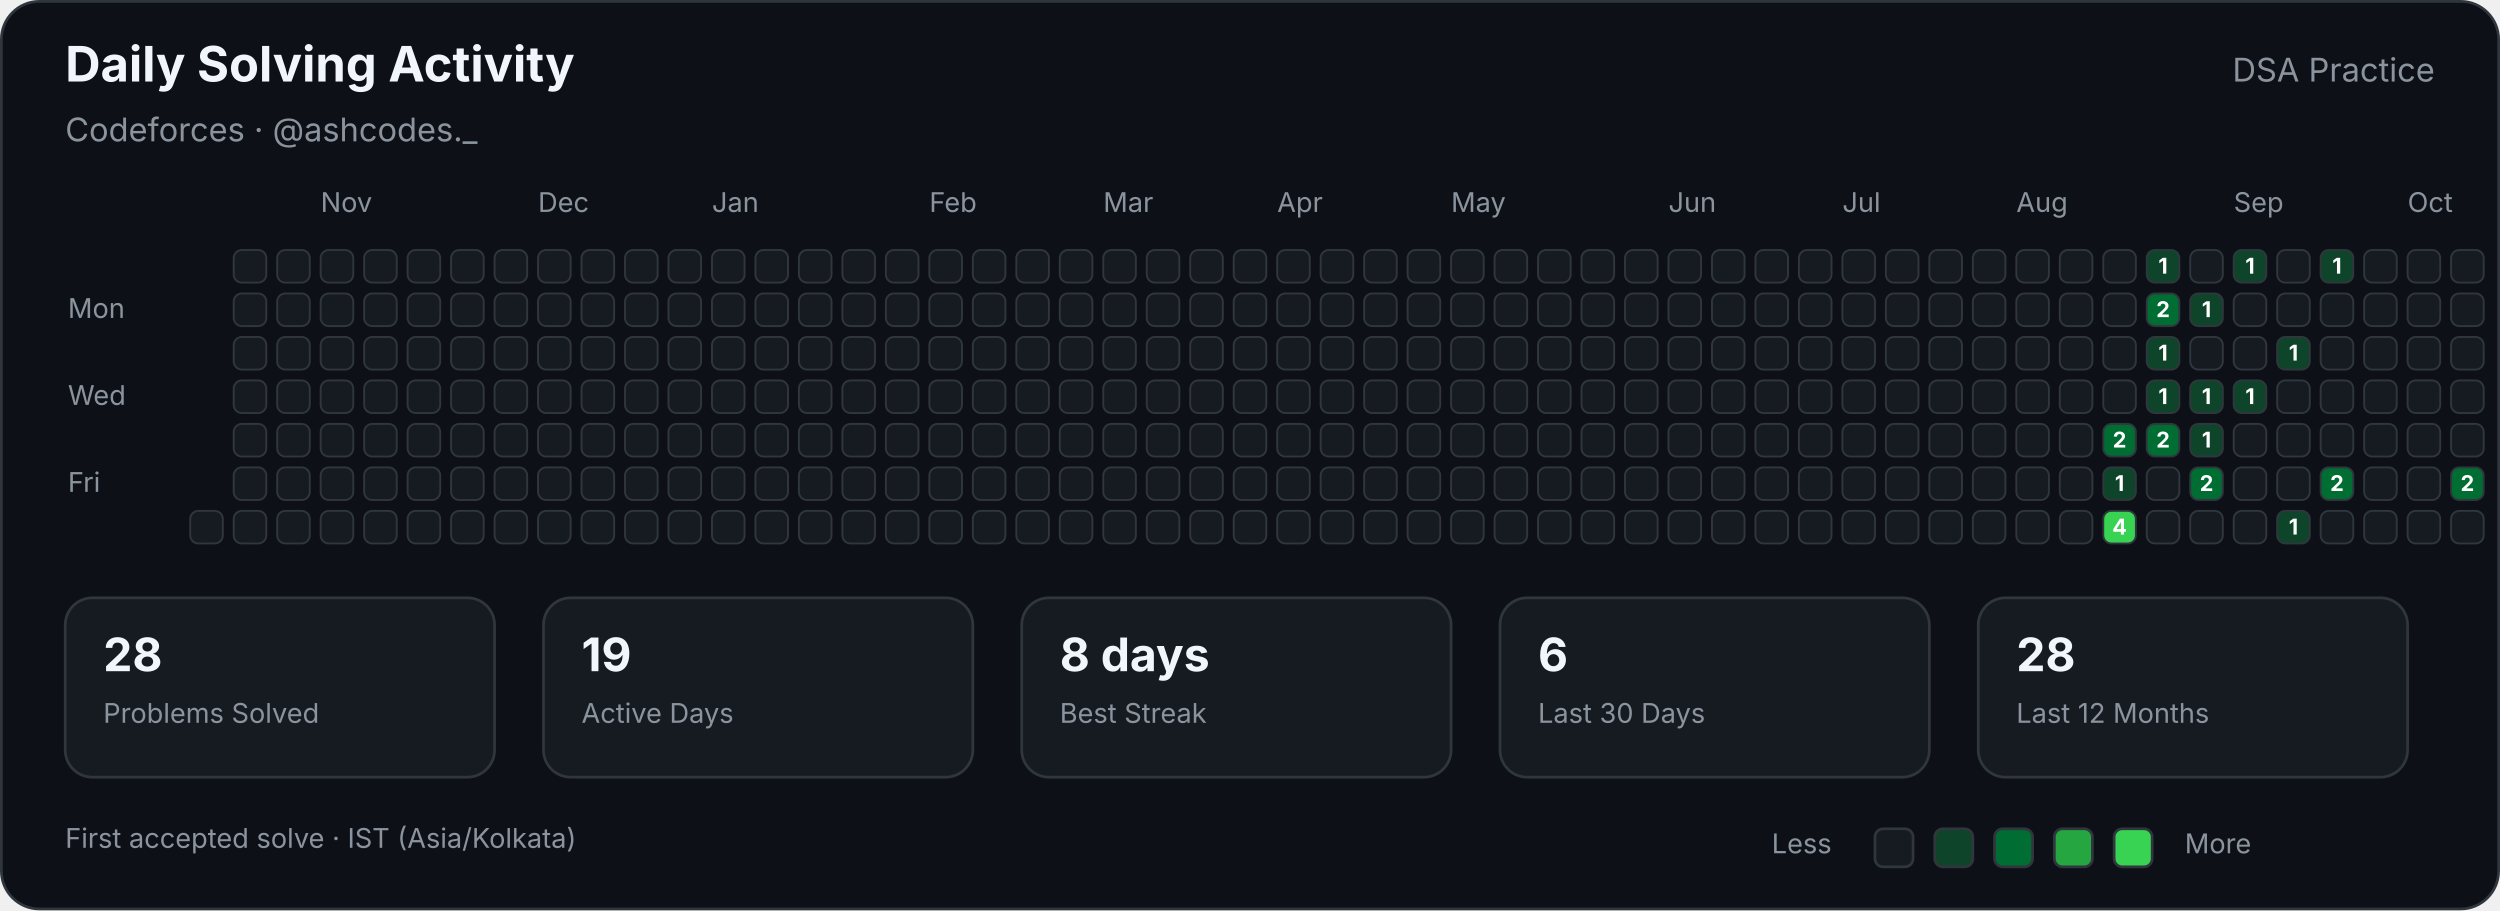
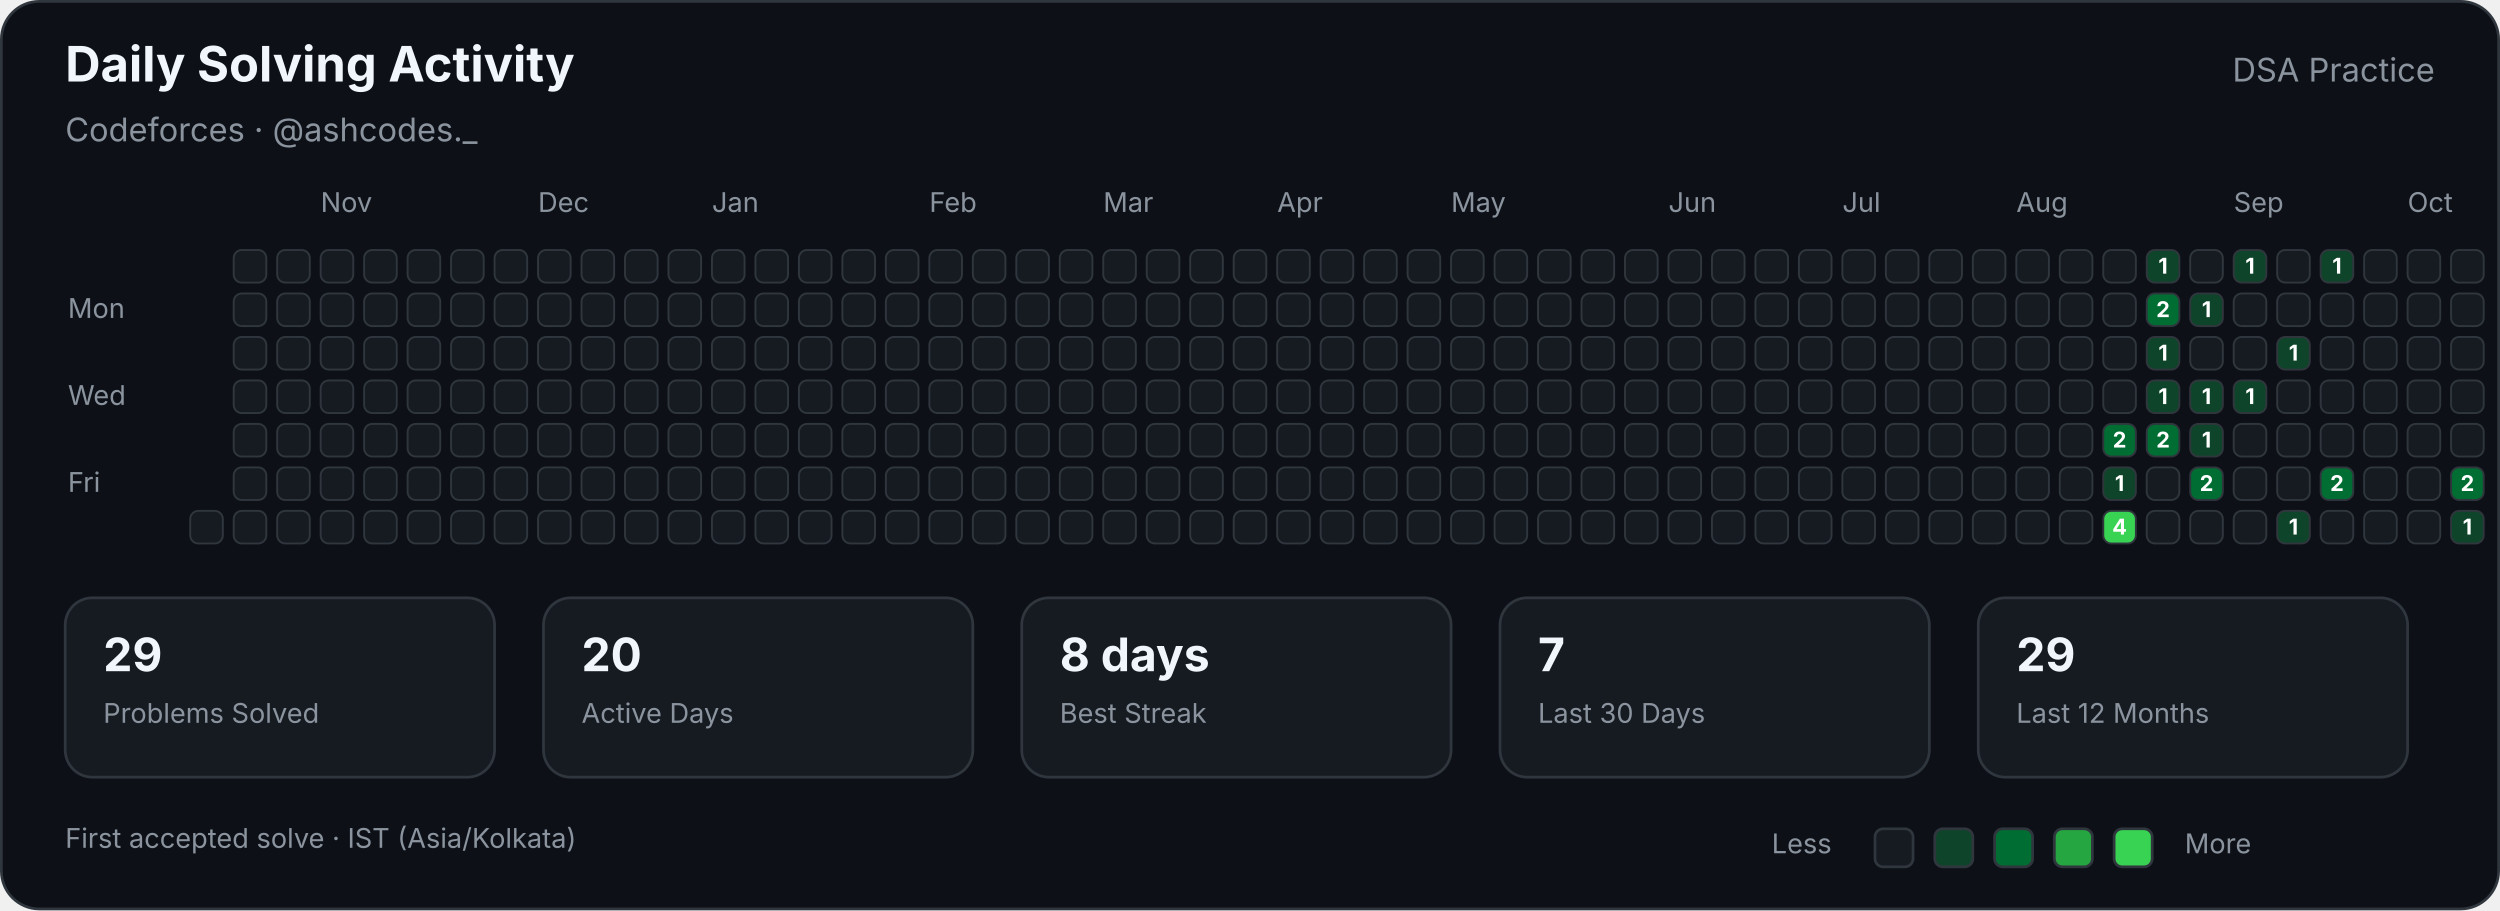
<svg xmlns="http://www.w3.org/2000/svg" width="920" height="335" viewBox="0 0 920 335" role="img" aria-labelledby="title description">
  <style>

        text {
            font-family:
                -apple-system,
                BlinkMacSystemFont,
                "Segoe UI",
                sans-serif;
        }

        .title {
            fill: #f0f6fc;
            font-size: 18px;
            font-weight: 700;
        }

        .subtitle {
            fill: #8b949e;
            font-size: 12px;
        }

        .label {
            fill: #8b949e;
            font-size: 10px;
        }

        .stat-value {
            fill: #f0f6fc;
            font-size: 17px;
            font-weight: 700;
        }

        .stat-label {
            fill: #8b949e;
            font-size: 10px;
        }

        .cell {
            stroke: #30363d;
            stroke-width: 0.7;
        }

        .count {
            fill: #ffffff;
            font-size: 8px;
            font-weight: 700;
            pointer-events: none;
        }
        
</style>
  <rect x="0.5" y="0.5" width="919" height="334" rx="14" fill="#0d1117" stroke="#30363d" />
  <text class="title" x="24" y="30">Daily Solving Activity</text>
  <text class="subtitle" x="24" y="52">Codeforces · @ashcodes._</text>
  <text class="subtitle" x="896" y="30" text-anchor="end">DSA Practice</text>
  <text class="label" x="118" y="78">Nov</text>
  <text class="label" x="198" y="78">Dec</text>
  <text class="label" x="262" y="78">Jan</text>
  <text class="label" x="342" y="78">Feb</text>
  <text class="label" x="406" y="78">Mar</text>
  <text class="label" x="470" y="78">Apr</text>
  <text class="label" x="534" y="78">May</text>
  <text class="label" x="614" y="78">Jun</text>
  <text class="label" x="678" y="78">Jul</text>
  <text class="label" x="742" y="78">Aug</text>
  <text class="label" x="822" y="78">Sep</text>
  <text class="label" x="886" y="78">Oct</text>
  <text class="label" x="25" y="117">Mon</text>
  <text class="label" x="25" y="149">Wed</text>
  <text class="label" x="25" y="181">Fri</text>
  <rect class="cell" x="70" y="188" width="12" height="12" rx="3" fill="#161b22">
</rect>
  <rect class="cell" x="86" y="92" width="12" height="12" rx="3" fill="#161b22">
</rect>
  <rect class="cell" x="86" y="108" width="12" height="12" rx="3" fill="#161b22">
</rect>
  <rect class="cell" x="86" y="124" width="12" height="12" rx="3" fill="#161b22">
</rect>
  <rect class="cell" x="86" y="140" width="12" height="12" rx="3" fill="#161b22">
</rect>
  <rect class="cell" x="86" y="156" width="12" height="12" rx="3" fill="#161b22">
</rect>
  <rect class="cell" x="86" y="172" width="12" height="12" rx="3" fill="#161b22">
</rect>
  <rect class="cell" x="86" y="188" width="12" height="12" rx="3" fill="#161b22">
</rect>
  <rect class="cell" x="102" y="92" width="12" height="12" rx="3" fill="#161b22">
</rect>
  <rect class="cell" x="102" y="108" width="12" height="12" rx="3" fill="#161b22">
</rect>
  <rect class="cell" x="102" y="124" width="12" height="12" rx="3" fill="#161b22">
</rect>
  <rect class="cell" x="102" y="140" width="12" height="12" rx="3" fill="#161b22">
</rect>
  <rect class="cell" x="102" y="156" width="12" height="12" rx="3" fill="#161b22">
</rect>
  <rect class="cell" x="102" y="172" width="12" height="12" rx="3" fill="#161b22">
</rect>
  <rect class="cell" x="102" y="188" width="12" height="12" rx="3" fill="#161b22">
</rect>
  <rect class="cell" x="118" y="92" width="12" height="12" rx="3" fill="#161b22">
</rect>
  <rect class="cell" x="118" y="108" width="12" height="12" rx="3" fill="#161b22">
</rect>
  <rect class="cell" x="118" y="124" width="12" height="12" rx="3" fill="#161b22">
</rect>
  <rect class="cell" x="118" y="140" width="12" height="12" rx="3" fill="#161b22">
</rect>
  <rect class="cell" x="118" y="156" width="12" height="12" rx="3" fill="#161b22">
</rect>
  <rect class="cell" x="118" y="172" width="12" height="12" rx="3" fill="#161b22">
</rect>
  <rect class="cell" x="118" y="188" width="12" height="12" rx="3" fill="#161b22">
</rect>
  <rect class="cell" x="134" y="92" width="12" height="12" rx="3" fill="#161b22">
</rect>
  <rect class="cell" x="134" y="108" width="12" height="12" rx="3" fill="#161b22">
</rect>
  <rect class="cell" x="134" y="124" width="12" height="12" rx="3" fill="#161b22">
</rect>
  <rect class="cell" x="134" y="140" width="12" height="12" rx="3" fill="#161b22">
</rect>
  <rect class="cell" x="134" y="156" width="12" height="12" rx="3" fill="#161b22">
</rect>
  <rect class="cell" x="134" y="172" width="12" height="12" rx="3" fill="#161b22">
</rect>
  <rect class="cell" x="134" y="188" width="12" height="12" rx="3" fill="#161b22">
</rect>
  <rect class="cell" x="150" y="92" width="12" height="12" rx="3" fill="#161b22">
</rect>
  <rect class="cell" x="150" y="108" width="12" height="12" rx="3" fill="#161b22">
</rect>
  <rect class="cell" x="150" y="124" width="12" height="12" rx="3" fill="#161b22">
</rect>
  <rect class="cell" x="150" y="140" width="12" height="12" rx="3" fill="#161b22">
</rect>
  <rect class="cell" x="150" y="156" width="12" height="12" rx="3" fill="#161b22">
</rect>
  <rect class="cell" x="150" y="172" width="12" height="12" rx="3" fill="#161b22">
</rect>
  <rect class="cell" x="150" y="188" width="12" height="12" rx="3" fill="#161b22">
</rect>
  <rect class="cell" x="166" y="92" width="12" height="12" rx="3" fill="#161b22">
</rect>
  <rect class="cell" x="166" y="108" width="12" height="12" rx="3" fill="#161b22">
</rect>
  <rect class="cell" x="166" y="124" width="12" height="12" rx="3" fill="#161b22">
</rect>
  <rect class="cell" x="166" y="140" width="12" height="12" rx="3" fill="#161b22">
</rect>
  <rect class="cell" x="166" y="156" width="12" height="12" rx="3" fill="#161b22">
</rect>
  <rect class="cell" x="166" y="172" width="12" height="12" rx="3" fill="#161b22">
</rect>
  <rect class="cell" x="166" y="188" width="12" height="12" rx="3" fill="#161b22">
</rect>
  <rect class="cell" x="182" y="92" width="12" height="12" rx="3" fill="#161b22">
</rect>
  <rect class="cell" x="182" y="108" width="12" height="12" rx="3" fill="#161b22">
</rect>
  <rect class="cell" x="182" y="124" width="12" height="12" rx="3" fill="#161b22">
</rect>
  <rect class="cell" x="182" y="140" width="12" height="12" rx="3" fill="#161b22">
</rect>
  <rect class="cell" x="182" y="156" width="12" height="12" rx="3" fill="#161b22">
</rect>
  <rect class="cell" x="182" y="172" width="12" height="12" rx="3" fill="#161b22">
</rect>
  <rect class="cell" x="182" y="188" width="12" height="12" rx="3" fill="#161b22">
</rect>
  <rect class="cell" x="198" y="92" width="12" height="12" rx="3" fill="#161b22">
</rect>
  <rect class="cell" x="198" y="108" width="12" height="12" rx="3" fill="#161b22">
</rect>
  <rect class="cell" x="198" y="124" width="12" height="12" rx="3" fill="#161b22">
</rect>
  <rect class="cell" x="198" y="140" width="12" height="12" rx="3" fill="#161b22">
</rect>
  <rect class="cell" x="198" y="156" width="12" height="12" rx="3" fill="#161b22">
</rect>
  <rect class="cell" x="198" y="172" width="12" height="12" rx="3" fill="#161b22">
</rect>
  <rect class="cell" x="198" y="188" width="12" height="12" rx="3" fill="#161b22">
</rect>
  <rect class="cell" x="214" y="92" width="12" height="12" rx="3" fill="#161b22">
</rect>
  <rect class="cell" x="214" y="108" width="12" height="12" rx="3" fill="#161b22">
</rect>
  <rect class="cell" x="214" y="124" width="12" height="12" rx="3" fill="#161b22">
</rect>
  <rect class="cell" x="214" y="140" width="12" height="12" rx="3" fill="#161b22">
</rect>
  <rect class="cell" x="214" y="156" width="12" height="12" rx="3" fill="#161b22">
</rect>
  <rect class="cell" x="214" y="172" width="12" height="12" rx="3" fill="#161b22">
</rect>
  <rect class="cell" x="214" y="188" width="12" height="12" rx="3" fill="#161b22">
</rect>
  <rect class="cell" x="230" y="92" width="12" height="12" rx="3" fill="#161b22">
</rect>
  <rect class="cell" x="230" y="108" width="12" height="12" rx="3" fill="#161b22">
</rect>
  <rect class="cell" x="230" y="124" width="12" height="12" rx="3" fill="#161b22">
</rect>
  <rect class="cell" x="230" y="140" width="12" height="12" rx="3" fill="#161b22">
</rect>
  <rect class="cell" x="230" y="156" width="12" height="12" rx="3" fill="#161b22">
</rect>
  <rect class="cell" x="230" y="172" width="12" height="12" rx="3" fill="#161b22">
</rect>
  <rect class="cell" x="230" y="188" width="12" height="12" rx="3" fill="#161b22">
</rect>
  <rect class="cell" x="246" y="92" width="12" height="12" rx="3" fill="#161b22">
</rect>
  <rect class="cell" x="246" y="108" width="12" height="12" rx="3" fill="#161b22">
</rect>
  <rect class="cell" x="246" y="124" width="12" height="12" rx="3" fill="#161b22">
</rect>
  <rect class="cell" x="246" y="140" width="12" height="12" rx="3" fill="#161b22">
</rect>
  <rect class="cell" x="246" y="156" width="12" height="12" rx="3" fill="#161b22">
</rect>
  <rect class="cell" x="246" y="172" width="12" height="12" rx="3" fill="#161b22">
</rect>
  <rect class="cell" x="246" y="188" width="12" height="12" rx="3" fill="#161b22">
</rect>
  <rect class="cell" x="262" y="92" width="12" height="12" rx="3" fill="#161b22">
</rect>
  <rect class="cell" x="262" y="108" width="12" height="12" rx="3" fill="#161b22">
</rect>
  <rect class="cell" x="262" y="124" width="12" height="12" rx="3" fill="#161b22">
</rect>
  <rect class="cell" x="262" y="140" width="12" height="12" rx="3" fill="#161b22">
</rect>
  <rect class="cell" x="262" y="156" width="12" height="12" rx="3" fill="#161b22">
</rect>
  <rect class="cell" x="262" y="172" width="12" height="12" rx="3" fill="#161b22">
</rect>
  <rect class="cell" x="262" y="188" width="12" height="12" rx="3" fill="#161b22">
</rect>
  <rect class="cell" x="278" y="92" width="12" height="12" rx="3" fill="#161b22">
</rect>
  <rect class="cell" x="278" y="108" width="12" height="12" rx="3" fill="#161b22">
</rect>
  <rect class="cell" x="278" y="124" width="12" height="12" rx="3" fill="#161b22">
</rect>
  <rect class="cell" x="278" y="140" width="12" height="12" rx="3" fill="#161b22">
</rect>
  <rect class="cell" x="278" y="156" width="12" height="12" rx="3" fill="#161b22">
</rect>
  <rect class="cell" x="278" y="172" width="12" height="12" rx="3" fill="#161b22">
</rect>
  <rect class="cell" x="278" y="188" width="12" height="12" rx="3" fill="#161b22">
</rect>
  <rect class="cell" x="294" y="92" width="12" height="12" rx="3" fill="#161b22">
</rect>
  <rect class="cell" x="294" y="108" width="12" height="12" rx="3" fill="#161b22">
</rect>
  <rect class="cell" x="294" y="124" width="12" height="12" rx="3" fill="#161b22">
</rect>
  <rect class="cell" x="294" y="140" width="12" height="12" rx="3" fill="#161b22">
</rect>
  <rect class="cell" x="294" y="156" width="12" height="12" rx="3" fill="#161b22">
</rect>
  <rect class="cell" x="294" y="172" width="12" height="12" rx="3" fill="#161b22">
</rect>
  <rect class="cell" x="294" y="188" width="12" height="12" rx="3" fill="#161b22">
</rect>
  <rect class="cell" x="310" y="92" width="12" height="12" rx="3" fill="#161b22">
</rect>
  <rect class="cell" x="310" y="108" width="12" height="12" rx="3" fill="#161b22">
</rect>
  <rect class="cell" x="310" y="124" width="12" height="12" rx="3" fill="#161b22">
</rect>
  <rect class="cell" x="310" y="140" width="12" height="12" rx="3" fill="#161b22">
</rect>
  <rect class="cell" x="310" y="156" width="12" height="12" rx="3" fill="#161b22">
</rect>
  <rect class="cell" x="310" y="172" width="12" height="12" rx="3" fill="#161b22">
</rect>
  <rect class="cell" x="310" y="188" width="12" height="12" rx="3" fill="#161b22">
</rect>
  <rect class="cell" x="326" y="92" width="12" height="12" rx="3" fill="#161b22">
</rect>
  <rect class="cell" x="326" y="108" width="12" height="12" rx="3" fill="#161b22">
</rect>
  <rect class="cell" x="326" y="124" width="12" height="12" rx="3" fill="#161b22">
</rect>
  <rect class="cell" x="326" y="140" width="12" height="12" rx="3" fill="#161b22">
</rect>
  <rect class="cell" x="326" y="156" width="12" height="12" rx="3" fill="#161b22">
</rect>
  <rect class="cell" x="326" y="172" width="12" height="12" rx="3" fill="#161b22">
</rect>
  <rect class="cell" x="326" y="188" width="12" height="12" rx="3" fill="#161b22">
</rect>
  <rect class="cell" x="342" y="92" width="12" height="12" rx="3" fill="#161b22">
</rect>
  <rect class="cell" x="342" y="108" width="12" height="12" rx="3" fill="#161b22">
</rect>
  <rect class="cell" x="342" y="124" width="12" height="12" rx="3" fill="#161b22">
</rect>
  <rect class="cell" x="342" y="140" width="12" height="12" rx="3" fill="#161b22">
</rect>
  <rect class="cell" x="342" y="156" width="12" height="12" rx="3" fill="#161b22">
</rect>
  <rect class="cell" x="342" y="172" width="12" height="12" rx="3" fill="#161b22">
</rect>
  <rect class="cell" x="342" y="188" width="12" height="12" rx="3" fill="#161b22">
</rect>
  <rect class="cell" x="358" y="92" width="12" height="12" rx="3" fill="#161b22">
</rect>
  <rect class="cell" x="358" y="108" width="12" height="12" rx="3" fill="#161b22">
</rect>
  <rect class="cell" x="358" y="124" width="12" height="12" rx="3" fill="#161b22">
</rect>
  <rect class="cell" x="358" y="140" width="12" height="12" rx="3" fill="#161b22">
</rect>
  <rect class="cell" x="358" y="156" width="12" height="12" rx="3" fill="#161b22">
</rect>
  <rect class="cell" x="358" y="172" width="12" height="12" rx="3" fill="#161b22">
</rect>
  <rect class="cell" x="358" y="188" width="12" height="12" rx="3" fill="#161b22">
</rect>
  <rect class="cell" x="374" y="92" width="12" height="12" rx="3" fill="#161b22">
</rect>
  <rect class="cell" x="374" y="108" width="12" height="12" rx="3" fill="#161b22">
</rect>
  <rect class="cell" x="374" y="124" width="12" height="12" rx="3" fill="#161b22">
</rect>
  <rect class="cell" x="374" y="140" width="12" height="12" rx="3" fill="#161b22">
</rect>
  <rect class="cell" x="374" y="156" width="12" height="12" rx="3" fill="#161b22">
</rect>
  <rect class="cell" x="374" y="172" width="12" height="12" rx="3" fill="#161b22">
</rect>
  <rect class="cell" x="374" y="188" width="12" height="12" rx="3" fill="#161b22">
</rect>
  <rect class="cell" x="390" y="92" width="12" height="12" rx="3" fill="#161b22">
</rect>
  <rect class="cell" x="390" y="108" width="12" height="12" rx="3" fill="#161b22">
</rect>
  <rect class="cell" x="390" y="124" width="12" height="12" rx="3" fill="#161b22">
</rect>
  <rect class="cell" x="390" y="140" width="12" height="12" rx="3" fill="#161b22">
</rect>
  <rect class="cell" x="390" y="156" width="12" height="12" rx="3" fill="#161b22">
</rect>
  <rect class="cell" x="390" y="172" width="12" height="12" rx="3" fill="#161b22">
</rect>
  <rect class="cell" x="390" y="188" width="12" height="12" rx="3" fill="#161b22">
</rect>
  <rect class="cell" x="406" y="92" width="12" height="12" rx="3" fill="#161b22">
</rect>
  <rect class="cell" x="406" y="108" width="12" height="12" rx="3" fill="#161b22">
</rect>
  <rect class="cell" x="406" y="124" width="12" height="12" rx="3" fill="#161b22">
</rect>
  <rect class="cell" x="406" y="140" width="12" height="12" rx="3" fill="#161b22">
</rect>
  <rect class="cell" x="406" y="156" width="12" height="12" rx="3" fill="#161b22">
</rect>
  <rect class="cell" x="406" y="172" width="12" height="12" rx="3" fill="#161b22">
</rect>
  <rect class="cell" x="406" y="188" width="12" height="12" rx="3" fill="#161b22">
</rect>
  <rect class="cell" x="422" y="92" width="12" height="12" rx="3" fill="#161b22">
</rect>
  <rect class="cell" x="422" y="108" width="12" height="12" rx="3" fill="#161b22">
</rect>
  <rect class="cell" x="422" y="124" width="12" height="12" rx="3" fill="#161b22">
</rect>
  <rect class="cell" x="422" y="140" width="12" height="12" rx="3" fill="#161b22">
</rect>
  <rect class="cell" x="422" y="156" width="12" height="12" rx="3" fill="#161b22">
</rect>
  <rect class="cell" x="422" y="172" width="12" height="12" rx="3" fill="#161b22">
</rect>
  <rect class="cell" x="422" y="188" width="12" height="12" rx="3" fill="#161b22">
</rect>
  <rect class="cell" x="438" y="92" width="12" height="12" rx="3" fill="#161b22">
</rect>
  <rect class="cell" x="438" y="108" width="12" height="12" rx="3" fill="#161b22">
</rect>
  <rect class="cell" x="438" y="124" width="12" height="12" rx="3" fill="#161b22">
</rect>
  <rect class="cell" x="438" y="140" width="12" height="12" rx="3" fill="#161b22">
</rect>
  <rect class="cell" x="438" y="156" width="12" height="12" rx="3" fill="#161b22">
</rect>
  <rect class="cell" x="438" y="172" width="12" height="12" rx="3" fill="#161b22">
</rect>
  <rect class="cell" x="438" y="188" width="12" height="12" rx="3" fill="#161b22">
</rect>
  <rect class="cell" x="454" y="92" width="12" height="12" rx="3" fill="#161b22">
</rect>
  <rect class="cell" x="454" y="108" width="12" height="12" rx="3" fill="#161b22">
</rect>
  <rect class="cell" x="454" y="124" width="12" height="12" rx="3" fill="#161b22">
</rect>
  <rect class="cell" x="454" y="140" width="12" height="12" rx="3" fill="#161b22">
</rect>
  <rect class="cell" x="454" y="156" width="12" height="12" rx="3" fill="#161b22">
</rect>
  <rect class="cell" x="454" y="172" width="12" height="12" rx="3" fill="#161b22">
</rect>
  <rect class="cell" x="454" y="188" width="12" height="12" rx="3" fill="#161b22">
</rect>
  <rect class="cell" x="470" y="92" width="12" height="12" rx="3" fill="#161b22">
</rect>
  <rect class="cell" x="470" y="108" width="12" height="12" rx="3" fill="#161b22">
</rect>
  <rect class="cell" x="470" y="124" width="12" height="12" rx="3" fill="#161b22">
</rect>
  <rect class="cell" x="470" y="140" width="12" height="12" rx="3" fill="#161b22">
</rect>
  <rect class="cell" x="470" y="156" width="12" height="12" rx="3" fill="#161b22">
</rect>
  <rect class="cell" x="470" y="172" width="12" height="12" rx="3" fill="#161b22">
</rect>
  <rect class="cell" x="470" y="188" width="12" height="12" rx="3" fill="#161b22">
</rect>
  <rect class="cell" x="486" y="92" width="12" height="12" rx="3" fill="#161b22">
</rect>
  <rect class="cell" x="486" y="108" width="12" height="12" rx="3" fill="#161b22">
</rect>
  <rect class="cell" x="486" y="124" width="12" height="12" rx="3" fill="#161b22">
</rect>
  <rect class="cell" x="486" y="140" width="12" height="12" rx="3" fill="#161b22">
</rect>
  <rect class="cell" x="486" y="156" width="12" height="12" rx="3" fill="#161b22">
</rect>
  <rect class="cell" x="486" y="172" width="12" height="12" rx="3" fill="#161b22">
</rect>
  <rect class="cell" x="486" y="188" width="12" height="12" rx="3" fill="#161b22">
</rect>
  <rect class="cell" x="502" y="92" width="12" height="12" rx="3" fill="#161b22">
</rect>
  <rect class="cell" x="502" y="108" width="12" height="12" rx="3" fill="#161b22">
</rect>
  <rect class="cell" x="502" y="124" width="12" height="12" rx="3" fill="#161b22">
</rect>
  <rect class="cell" x="502" y="140" width="12" height="12" rx="3" fill="#161b22">
</rect>
  <rect class="cell" x="502" y="156" width="12" height="12" rx="3" fill="#161b22">
</rect>
  <rect class="cell" x="502" y="172" width="12" height="12" rx="3" fill="#161b22">
</rect>
  <rect class="cell" x="502" y="188" width="12" height="12" rx="3" fill="#161b22">
</rect>
  <rect class="cell" x="518" y="92" width="12" height="12" rx="3" fill="#161b22">
</rect>
  <rect class="cell" x="518" y="108" width="12" height="12" rx="3" fill="#161b22">
</rect>
  <rect class="cell" x="518" y="124" width="12" height="12" rx="3" fill="#161b22">
</rect>
  <rect class="cell" x="518" y="140" width="12" height="12" rx="3" fill="#161b22">
</rect>
  <rect class="cell" x="518" y="156" width="12" height="12" rx="3" fill="#161b22">
</rect>
  <rect class="cell" x="518" y="172" width="12" height="12" rx="3" fill="#161b22">
</rect>
  <rect class="cell" x="518" y="188" width="12" height="12" rx="3" fill="#161b22">
</rect>
  <rect class="cell" x="534" y="92" width="12" height="12" rx="3" fill="#161b22">
</rect>
  <rect class="cell" x="534" y="108" width="12" height="12" rx="3" fill="#161b22">
</rect>
  <rect class="cell" x="534" y="124" width="12" height="12" rx="3" fill="#161b22">
</rect>
  <rect class="cell" x="534" y="140" width="12" height="12" rx="3" fill="#161b22">
</rect>
  <rect class="cell" x="534" y="156" width="12" height="12" rx="3" fill="#161b22">
</rect>
  <rect class="cell" x="534" y="172" width="12" height="12" rx="3" fill="#161b22">
</rect>
  <rect class="cell" x="534" y="188" width="12" height="12" rx="3" fill="#161b22">
</rect>
  <rect class="cell" x="550" y="92" width="12" height="12" rx="3" fill="#161b22">
</rect>
  <rect class="cell" x="550" y="108" width="12" height="12" rx="3" fill="#161b22">
</rect>
  <rect class="cell" x="550" y="124" width="12" height="12" rx="3" fill="#161b22">
</rect>
  <rect class="cell" x="550" y="140" width="12" height="12" rx="3" fill="#161b22">
</rect>
  <rect class="cell" x="550" y="156" width="12" height="12" rx="3" fill="#161b22">
</rect>
  <rect class="cell" x="550" y="172" width="12" height="12" rx="3" fill="#161b22">
</rect>
  <rect class="cell" x="550" y="188" width="12" height="12" rx="3" fill="#161b22">
</rect>
  <rect class="cell" x="566" y="92" width="12" height="12" rx="3" fill="#161b22">
</rect>
  <rect class="cell" x="566" y="108" width="12" height="12" rx="3" fill="#161b22">
</rect>
  <rect class="cell" x="566" y="124" width="12" height="12" rx="3" fill="#161b22">
</rect>
  <rect class="cell" x="566" y="140" width="12" height="12" rx="3" fill="#161b22">
</rect>
  <rect class="cell" x="566" y="156" width="12" height="12" rx="3" fill="#161b22">
</rect>
  <rect class="cell" x="566" y="172" width="12" height="12" rx="3" fill="#161b22">
</rect>
  <rect class="cell" x="566" y="188" width="12" height="12" rx="3" fill="#161b22">
</rect>
  <rect class="cell" x="582" y="92" width="12" height="12" rx="3" fill="#161b22">
</rect>
  <rect class="cell" x="582" y="108" width="12" height="12" rx="3" fill="#161b22">
</rect>
  <rect class="cell" x="582" y="124" width="12" height="12" rx="3" fill="#161b22">
</rect>
  <rect class="cell" x="582" y="140" width="12" height="12" rx="3" fill="#161b22">
</rect>
  <rect class="cell" x="582" y="156" width="12" height="12" rx="3" fill="#161b22">
</rect>
  <rect class="cell" x="582" y="172" width="12" height="12" rx="3" fill="#161b22">
</rect>
  <rect class="cell" x="582" y="188" width="12" height="12" rx="3" fill="#161b22">
</rect>
  <rect class="cell" x="598" y="92" width="12" height="12" rx="3" fill="#161b22">
</rect>
  <rect class="cell" x="598" y="108" width="12" height="12" rx="3" fill="#161b22">
</rect>
  <rect class="cell" x="598" y="124" width="12" height="12" rx="3" fill="#161b22">
</rect>
  <rect class="cell" x="598" y="140" width="12" height="12" rx="3" fill="#161b22">
</rect>
  <rect class="cell" x="598" y="156" width="12" height="12" rx="3" fill="#161b22">
</rect>
  <rect class="cell" x="598" y="172" width="12" height="12" rx="3" fill="#161b22">
</rect>
  <rect class="cell" x="598" y="188" width="12" height="12" rx="3" fill="#161b22">
</rect>
  <rect class="cell" x="614" y="92" width="12" height="12" rx="3" fill="#161b22">
</rect>
  <rect class="cell" x="614" y="108" width="12" height="12" rx="3" fill="#161b22">
</rect>
  <rect class="cell" x="614" y="124" width="12" height="12" rx="3" fill="#161b22">
</rect>
  <rect class="cell" x="614" y="140" width="12" height="12" rx="3" fill="#161b22">
</rect>
  <rect class="cell" x="614" y="156" width="12" height="12" rx="3" fill="#161b22">
</rect>
  <rect class="cell" x="614" y="172" width="12" height="12" rx="3" fill="#161b22">
</rect>
  <rect class="cell" x="614" y="188" width="12" height="12" rx="3" fill="#161b22">
</rect>
  <rect class="cell" x="630" y="92" width="12" height="12" rx="3" fill="#161b22">
</rect>
  <rect class="cell" x="630" y="108" width="12" height="12" rx="3" fill="#161b22">
</rect>
  <rect class="cell" x="630" y="124" width="12" height="12" rx="3" fill="#161b22">
</rect>
  <rect class="cell" x="630" y="140" width="12" height="12" rx="3" fill="#161b22">
</rect>
  <rect class="cell" x="630" y="156" width="12" height="12" rx="3" fill="#161b22">
</rect>
  <rect class="cell" x="630" y="172" width="12" height="12" rx="3" fill="#161b22">
</rect>
  <rect class="cell" x="630" y="188" width="12" height="12" rx="3" fill="#161b22">
</rect>
  <rect class="cell" x="646" y="92" width="12" height="12" rx="3" fill="#161b22">
</rect>
  <rect class="cell" x="646" y="108" width="12" height="12" rx="3" fill="#161b22">
</rect>
  <rect class="cell" x="646" y="124" width="12" height="12" rx="3" fill="#161b22">
</rect>
  <rect class="cell" x="646" y="140" width="12" height="12" rx="3" fill="#161b22">
</rect>
  <rect class="cell" x="646" y="156" width="12" height="12" rx="3" fill="#161b22">
</rect>
  <rect class="cell" x="646" y="172" width="12" height="12" rx="3" fill="#161b22">
</rect>
  <rect class="cell" x="646" y="188" width="12" height="12" rx="3" fill="#161b22">
</rect>
  <rect class="cell" x="662" y="92" width="12" height="12" rx="3" fill="#161b22">
</rect>
  <rect class="cell" x="662" y="108" width="12" height="12" rx="3" fill="#161b22">
</rect>
  <rect class="cell" x="662" y="124" width="12" height="12" rx="3" fill="#161b22">
</rect>
  <rect class="cell" x="662" y="140" width="12" height="12" rx="3" fill="#161b22">
</rect>
  <rect class="cell" x="662" y="156" width="12" height="12" rx="3" fill="#161b22">
</rect>
  <rect class="cell" x="662" y="172" width="12" height="12" rx="3" fill="#161b22">
</rect>
  <rect class="cell" x="662" y="188" width="12" height="12" rx="3" fill="#161b22">
</rect>
  <rect class="cell" x="678" y="92" width="12" height="12" rx="3" fill="#161b22">
</rect>
  <rect class="cell" x="678" y="108" width="12" height="12" rx="3" fill="#161b22">
</rect>
  <rect class="cell" x="678" y="124" width="12" height="12" rx="3" fill="#161b22">
</rect>
  <rect class="cell" x="678" y="140" width="12" height="12" rx="3" fill="#161b22">
</rect>
  <rect class="cell" x="678" y="156" width="12" height="12" rx="3" fill="#161b22">
</rect>
  <rect class="cell" x="678" y="172" width="12" height="12" rx="3" fill="#161b22">
</rect>
  <rect class="cell" x="678" y="188" width="12" height="12" rx="3" fill="#161b22">
</rect>
  <rect class="cell" x="694" y="92" width="12" height="12" rx="3" fill="#161b22">
</rect>
  <rect class="cell" x="694" y="108" width="12" height="12" rx="3" fill="#161b22">
</rect>
  <rect class="cell" x="694" y="124" width="12" height="12" rx="3" fill="#161b22">
</rect>
  <rect class="cell" x="694" y="140" width="12" height="12" rx="3" fill="#161b22">
</rect>
  <rect class="cell" x="694" y="156" width="12" height="12" rx="3" fill="#161b22">
</rect>
  <rect class="cell" x="694" y="172" width="12" height="12" rx="3" fill="#161b22">
</rect>
  <rect class="cell" x="694" y="188" width="12" height="12" rx="3" fill="#161b22">
</rect>
  <rect class="cell" x="710" y="92" width="12" height="12" rx="3" fill="#161b22">
</rect>
  <rect class="cell" x="710" y="108" width="12" height="12" rx="3" fill="#161b22">
</rect>
  <rect class="cell" x="710" y="124" width="12" height="12" rx="3" fill="#161b22">
</rect>
  <rect class="cell" x="710" y="140" width="12" height="12" rx="3" fill="#161b22">
</rect>
  <rect class="cell" x="710" y="156" width="12" height="12" rx="3" fill="#161b22">
</rect>
  <rect class="cell" x="710" y="172" width="12" height="12" rx="3" fill="#161b22">
</rect>
  <rect class="cell" x="710" y="188" width="12" height="12" rx="3" fill="#161b22">
</rect>
  <rect class="cell" x="726" y="92" width="12" height="12" rx="3" fill="#161b22">
</rect>
  <rect class="cell" x="726" y="108" width="12" height="12" rx="3" fill="#161b22">
</rect>
  <rect class="cell" x="726" y="124" width="12" height="12" rx="3" fill="#161b22">
</rect>
  <rect class="cell" x="726" y="140" width="12" height="12" rx="3" fill="#161b22">
</rect>
  <rect class="cell" x="726" y="156" width="12" height="12" rx="3" fill="#161b22">
</rect>
  <rect class="cell" x="726" y="172" width="12" height="12" rx="3" fill="#161b22">
</rect>
  <rect class="cell" x="726" y="188" width="12" height="12" rx="3" fill="#161b22">
</rect>
  <rect class="cell" x="742" y="92" width="12" height="12" rx="3" fill="#161b22">
</rect>
  <rect class="cell" x="742" y="108" width="12" height="12" rx="3" fill="#161b22">
</rect>
  <rect class="cell" x="742" y="124" width="12" height="12" rx="3" fill="#161b22">
</rect>
  <rect class="cell" x="742" y="140" width="12" height="12" rx="3" fill="#161b22">
</rect>
  <rect class="cell" x="742" y="156" width="12" height="12" rx="3" fill="#161b22">
</rect>
  <rect class="cell" x="742" y="172" width="12" height="12" rx="3" fill="#161b22">
</rect>
  <rect class="cell" x="742" y="188" width="12" height="12" rx="3" fill="#161b22">
</rect>
  <rect class="cell" x="758" y="92" width="12" height="12" rx="3" fill="#161b22">
</rect>
  <rect class="cell" x="758" y="108" width="12" height="12" rx="3" fill="#161b22">
</rect>
  <rect class="cell" x="758" y="124" width="12" height="12" rx="3" fill="#161b22">
</rect>
  <rect class="cell" x="758" y="140" width="12" height="12" rx="3" fill="#161b22">
</rect>
  <rect class="cell" x="758" y="156" width="12" height="12" rx="3" fill="#161b22">
</rect>
  <rect class="cell" x="758" y="172" width="12" height="12" rx="3" fill="#161b22">
</rect>
  <rect class="cell" x="758" y="188" width="12" height="12" rx="3" fill="#161b22">
</rect>
  <rect class="cell" x="774" y="92" width="12" height="12" rx="3" fill="#161b22">
</rect>
  <rect class="cell" x="774" y="108" width="12" height="12" rx="3" fill="#161b22">
</rect>
  <rect class="cell" x="774" y="124" width="12" height="12" rx="3" fill="#161b22">
</rect>
  <rect class="cell" x="774" y="140" width="12" height="12" rx="3" fill="#161b22">
</rect>
  <rect class="cell" x="774" y="156" width="12" height="12" rx="3" fill="#006d32">
</rect>
  <text class="count" x="780" y="164.7" text-anchor="middle">2</text>
  <rect class="cell" x="774" y="172" width="12" height="12" rx="3" fill="#0e4429">
</rect>
  <text class="count" x="780" y="180.7" text-anchor="middle">1</text>
  <rect class="cell" x="774" y="188" width="12" height="12" rx="3" fill="#39d353">
</rect>
  <text class="count" x="780" y="196.7" text-anchor="middle">4</text>
  <rect class="cell" x="790" y="92" width="12" height="12" rx="3" fill="#0e4429">
</rect>
  <text class="count" x="796" y="100.7" text-anchor="middle">1</text>
  <rect class="cell" x="790" y="108" width="12" height="12" rx="3" fill="#006d32">
</rect>
  <text class="count" x="796" y="116.7" text-anchor="middle">2</text>
  <rect class="cell" x="790" y="124" width="12" height="12" rx="3" fill="#0e4429">
</rect>
  <text class="count" x="796" y="132.7" text-anchor="middle">1</text>
  <rect class="cell" x="790" y="140" width="12" height="12" rx="3" fill="#0e4429">
</rect>
  <text class="count" x="796" y="148.7" text-anchor="middle">1</text>
  <rect class="cell" x="790" y="156" width="12" height="12" rx="3" fill="#006d32">
</rect>
  <text class="count" x="796" y="164.7" text-anchor="middle">2</text>
  <rect class="cell" x="790" y="172" width="12" height="12" rx="3" fill="#161b22">
</rect>
  <rect class="cell" x="790" y="188" width="12" height="12" rx="3" fill="#161b22">
</rect>
  <rect class="cell" x="806" y="92" width="12" height="12" rx="3" fill="#161b22">
</rect>
  <rect class="cell" x="806" y="108" width="12" height="12" rx="3" fill="#0e4429">
</rect>
  <text class="count" x="812" y="116.7" text-anchor="middle">1</text>
  <rect class="cell" x="806" y="124" width="12" height="12" rx="3" fill="#161b22">
</rect>
  <rect class="cell" x="806" y="140" width="12" height="12" rx="3" fill="#0e4429">
</rect>
  <text class="count" x="812" y="148.7" text-anchor="middle">1</text>
  <rect class="cell" x="806" y="156" width="12" height="12" rx="3" fill="#0e4429">
</rect>
  <text class="count" x="812" y="164.7" text-anchor="middle">1</text>
  <rect class="cell" x="806" y="172" width="12" height="12" rx="3" fill="#006d32">
</rect>
  <text class="count" x="812" y="180.7" text-anchor="middle">2</text>
  <rect class="cell" x="806" y="188" width="12" height="12" rx="3" fill="#161b22">
</rect>
  <rect class="cell" x="822" y="92" width="12" height="12" rx="3" fill="#0e4429">
</rect>
  <text class="count" x="828" y="100.7" text-anchor="middle">1</text>
  <rect class="cell" x="822" y="108" width="12" height="12" rx="3" fill="#161b22">
</rect>
  <rect class="cell" x="822" y="124" width="12" height="12" rx="3" fill="#161b22">
</rect>
  <rect class="cell" x="822" y="140" width="12" height="12" rx="3" fill="#0e4429">
</rect>
  <text class="count" x="828" y="148.7" text-anchor="middle">1</text>
  <rect class="cell" x="822" y="156" width="12" height="12" rx="3" fill="#161b22">
</rect>
  <rect class="cell" x="822" y="172" width="12" height="12" rx="3" fill="#161b22">
</rect>
  <rect class="cell" x="822" y="188" width="12" height="12" rx="3" fill="#161b22">
</rect>
  <rect class="cell" x="838" y="92" width="12" height="12" rx="3" fill="#161b22">
</rect>
  <rect class="cell" x="838" y="108" width="12" height="12" rx="3" fill="#161b22">
</rect>
  <rect class="cell" x="838" y="124" width="12" height="12" rx="3" fill="#0e4429">
</rect>
  <text class="count" x="844" y="132.7" text-anchor="middle">1</text>
  <rect class="cell" x="838" y="140" width="12" height="12" rx="3" fill="#161b22">
</rect>
  <rect class="cell" x="838" y="156" width="12" height="12" rx="3" fill="#161b22">
</rect>
  <rect class="cell" x="838" y="172" width="12" height="12" rx="3" fill="#161b22">
</rect>
  <rect class="cell" x="838" y="188" width="12" height="12" rx="3" fill="#0e4429">
</rect>
  <text class="count" x="844" y="196.7" text-anchor="middle">1</text>
  <rect class="cell" x="854" y="92" width="12" height="12" rx="3" fill="#0e4429">
</rect>
  <text class="count" x="860" y="100.7" text-anchor="middle">1</text>
  <rect class="cell" x="854" y="108" width="12" height="12" rx="3" fill="#161b22">
</rect>
  <rect class="cell" x="854" y="124" width="12" height="12" rx="3" fill="#161b22">
</rect>
  <rect class="cell" x="854" y="140" width="12" height="12" rx="3" fill="#161b22">
</rect>
  <rect class="cell" x="854" y="156" width="12" height="12" rx="3" fill="#161b22">
</rect>
  <rect class="cell" x="854" y="172" width="12" height="12" rx="3" fill="#006d32">
</rect>
  <text class="count" x="860" y="180.7" text-anchor="middle">2</text>
  <rect class="cell" x="854" y="188" width="12" height="12" rx="3" fill="#161b22">
</rect>
  <rect class="cell" x="870" y="92" width="12" height="12" rx="3" fill="#161b22">
</rect>
  <rect class="cell" x="870" y="108" width="12" height="12" rx="3" fill="#161b22">
</rect>
  <rect class="cell" x="870" y="124" width="12" height="12" rx="3" fill="#161b22">
</rect>
  <rect class="cell" x="870" y="140" width="12" height="12" rx="3" fill="#161b22">
</rect>
  <rect class="cell" x="870" y="156" width="12" height="12" rx="3" fill="#161b22">
</rect>
  <rect class="cell" x="870" y="172" width="12" height="12" rx="3" fill="#161b22">
</rect>
  <rect class="cell" x="870" y="188" width="12" height="12" rx="3" fill="#161b22">
</rect>
  <rect class="cell" x="886" y="92" width="12" height="12" rx="3" fill="#161b22">
</rect>
  <rect class="cell" x="886" y="108" width="12" height="12" rx="3" fill="#161b22">
</rect>
  <rect class="cell" x="886" y="124" width="12" height="12" rx="3" fill="#161b22">
</rect>
  <rect class="cell" x="886" y="140" width="12" height="12" rx="3" fill="#161b22">
</rect>
  <rect class="cell" x="886" y="156" width="12" height="12" rx="3" fill="#161b22">
</rect>
  <rect class="cell" x="886" y="172" width="12" height="12" rx="3" fill="#161b22">
</rect>
  <rect class="cell" x="886" y="188" width="12" height="12" rx="3" fill="#161b22">
</rect>
  <rect class="cell" x="902" y="92" width="12" height="12" rx="3" fill="#161b22">
</rect>
  <rect class="cell" x="902" y="108" width="12" height="12" rx="3" fill="#161b22">
</rect>
  <rect class="cell" x="902" y="124" width="12" height="12" rx="3" fill="#161b22">
</rect>
  <rect class="cell" x="902" y="140" width="12" height="12" rx="3" fill="#161b22">
</rect>
  <rect class="cell" x="902" y="156" width="12" height="12" rx="3" fill="#161b22">
</rect>
  <rect class="cell" x="902" y="172" width="12" height="12" rx="3" fill="#006d32">
</rect>
  <text class="count" x="908" y="180.7" text-anchor="middle">2</text>
-   <rect class="cell" x="902" y="188" width="12" height="12" rx="3" fill="#161b22">
- </rect>
+   <rect class="cell" x="902" y="188" width="12" height="12" rx="3" fill="#0e4429">
+ </rect>
+   <text class="count" x="908" y="196.7" text-anchor="middle">1</text>
  <rect x="24" y="220" width="158" height="66" rx="10" fill="#161b22" stroke="#30363d" />
-   <text class="stat-value" x="38" y="247">28</text>
+   <text class="stat-value" x="38" y="247">29</text>
  <text class="stat-label" x="38" y="266">Problems Solved</text>
  <rect x="200" y="220" width="158" height="66" rx="10" fill="#161b22" stroke="#30363d" />
-   <text class="stat-value" x="214" y="247">19</text>
+   <text class="stat-value" x="214" y="247">20</text>
  <text class="stat-label" x="214" y="266">Active Days</text>
  <rect x="376" y="220" width="158" height="66" rx="10" fill="#161b22" stroke="#30363d" />
  <text class="stat-value" x="390" y="247">8 days</text>
  <text class="stat-label" x="390" y="266">Best Streak</text>
  <rect x="552" y="220" width="158" height="66" rx="10" fill="#161b22" stroke="#30363d" />
-   <text class="stat-value" x="566" y="247">6</text>
+   <text class="stat-value" x="566" y="247">7</text>
  <text class="stat-label" x="566" y="266">Last 30 Days</text>
  <rect x="728" y="220" width="158" height="66" rx="10" fill="#161b22" stroke="#30363d" />
-   <text class="stat-value" x="742" y="247">28</text>
+   <text class="stat-value" x="742" y="247">29</text>
  <text class="stat-label" x="742" y="266">Last 12 Months</text>
  <text class="label" x="24" y="312">First accepted solve · IST (Asia/Kolkata)</text>
  <text class="label" x="652" y="314">Less</text>
  <rect x="690" y="305" width="14" height="14" rx="3" fill="#161b22" stroke="#30363d" />
  <rect x="712" y="305" width="14" height="14" rx="3" fill="#0e4429" stroke="#30363d" />
  <rect x="734" y="305" width="14" height="14" rx="3" fill="#006d32" stroke="#30363d" />
  <rect x="756" y="305" width="14" height="14" rx="3" fill="#26a641" stroke="#30363d" />
  <rect x="778" y="305" width="14" height="14" rx="3" fill="#39d353" stroke="#30363d" />
  <text class="label" x="804" y="314">More</text>
</svg>
